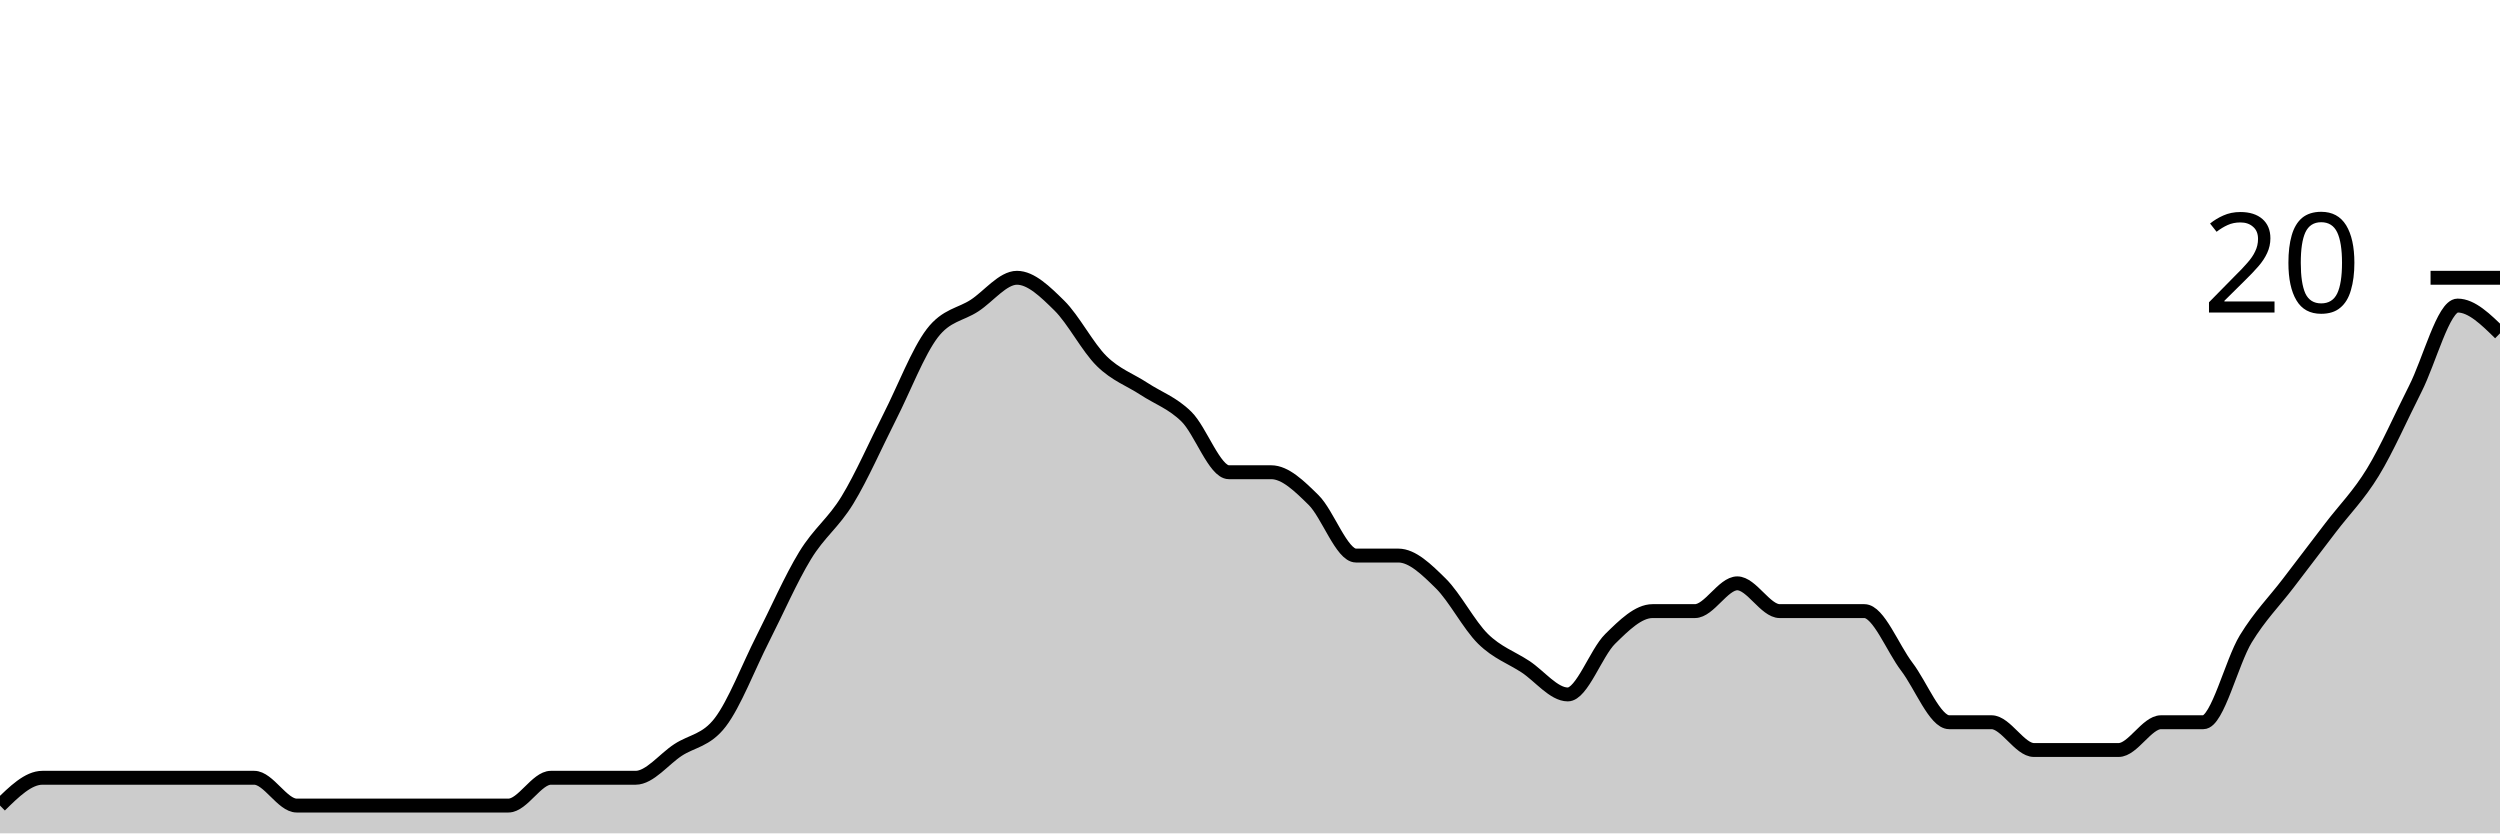
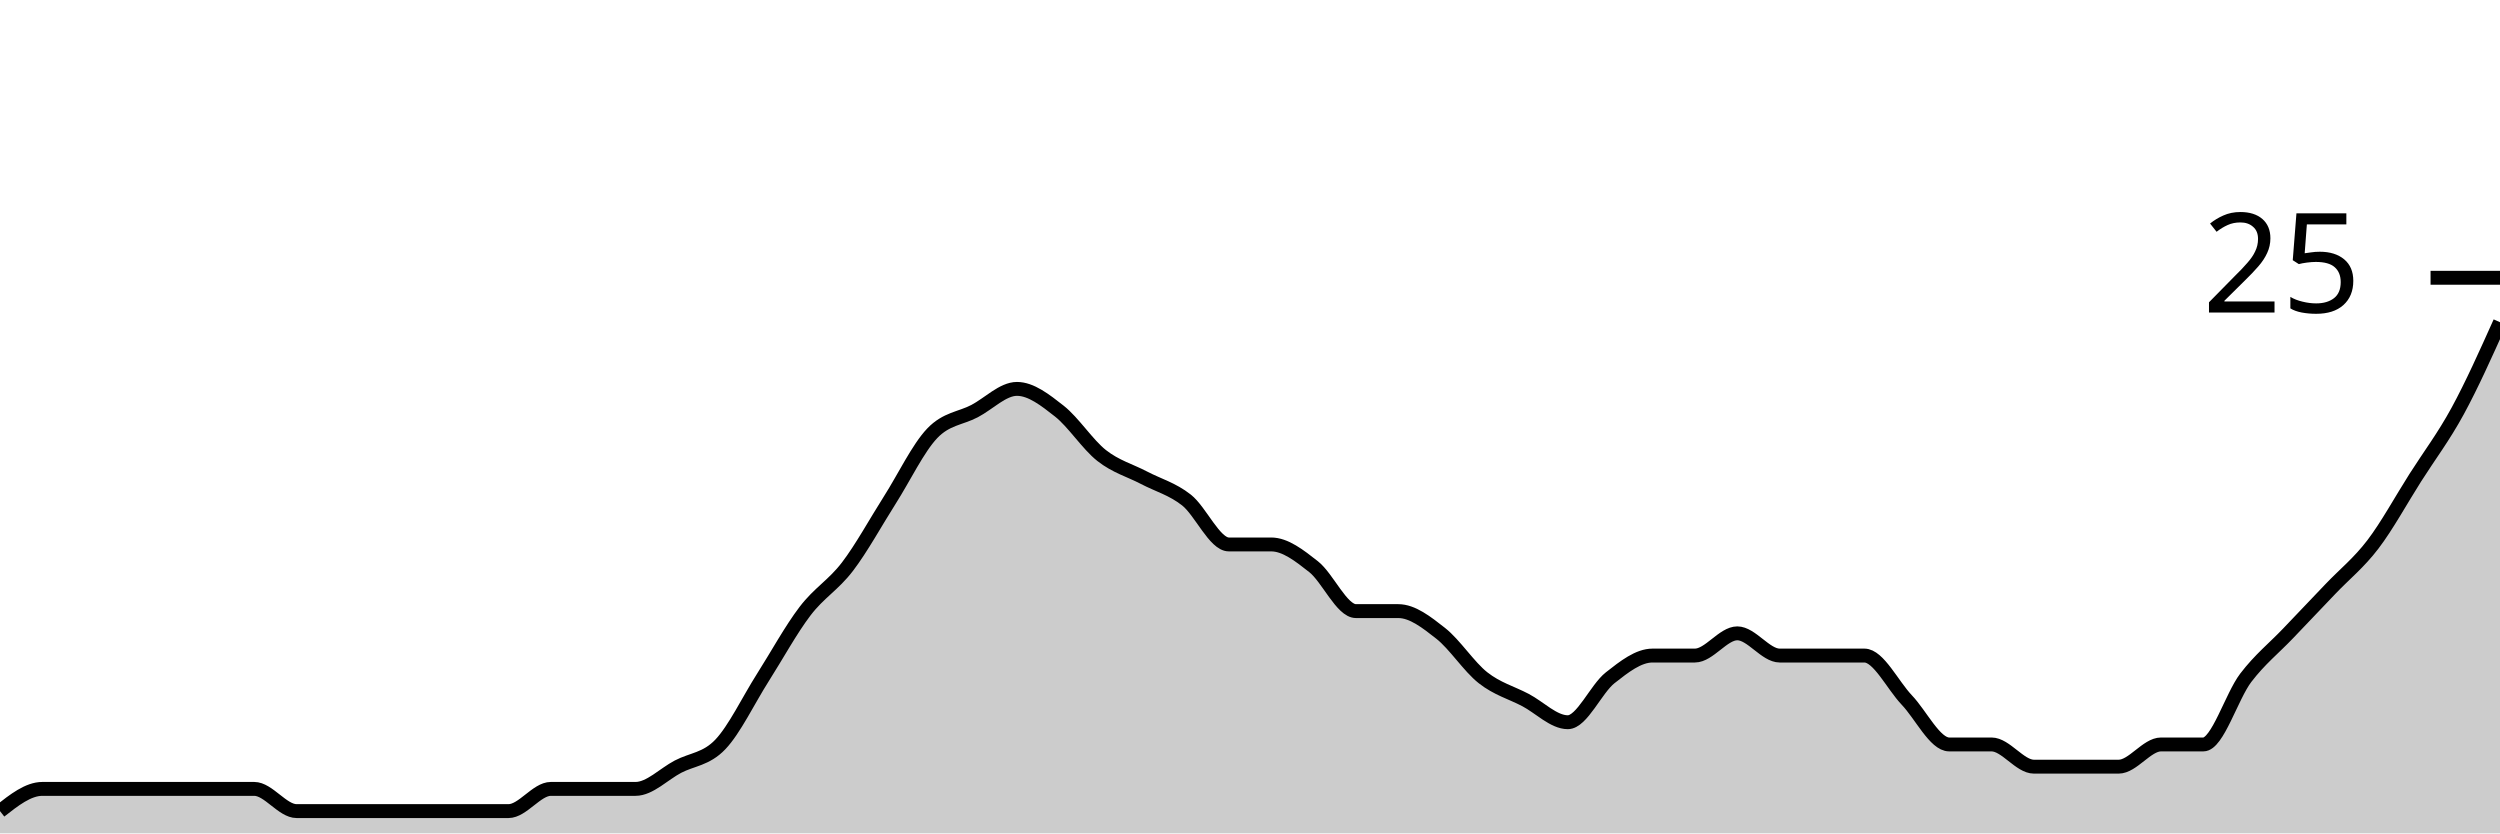
<svg xmlns="http://www.w3.org/2000/svg" viewBox="0 0 180 60">
  <g transform="translate(0,20)">
-     <path class="area" fill="rgba(0, 0, 0, 0.2)" d="M0,38C1.017,37,2.034,36,3.051,36C4.068,36,5.085,36,6.102,36C7.119,36,8.136,36,9.153,36C10.169,36,11.186,36,12.203,36C13.22,36,14.237,36,15.254,36C16.271,36,17.288,36,18.305,36C19.322,36,20.339,38,21.356,38C22.373,38,23.39,38,24.407,38C25.424,38,26.441,38,27.458,38C28.475,38,29.492,38,30.508,38C31.525,38,32.542,38,33.559,38C34.576,38,35.593,38,36.61,38C37.627,38,38.644,36,39.661,36C40.678,36,41.695,36,42.712,36C43.729,36,44.746,36,45.763,36C46.78,36,47.797,34.667,48.814,34C49.831,33.333,50.847,33.333,51.864,32C52.881,30.667,53.898,28,54.915,26C55.932,24,56.949,21.667,57.966,20C58.983,18.333,60,17.667,61.017,16C62.034,14.333,63.051,12,64.068,10C65.085,8,66.102,5.333,67.119,4C68.136,2.667,69.153,2.667,70.169,2C71.186,1.333,72.203,0,73.22,0C74.237,0,75.254,1,76.271,2C77.288,3,78.305,5,79.322,6C80.339,7,81.356,7.333,82.373,8C83.39,8.667,84.407,9,85.424,10C86.441,11,87.458,14,88.475,14C89.492,14,90.508,14,91.525,14C92.542,14,93.559,15,94.576,16C95.593,17,96.61,20,97.627,20C98.644,20,99.661,20,100.678,20C101.695,20,102.712,21,103.729,22C104.746,23,105.763,25,106.78,26C107.797,27,108.814,27.333,109.831,28C110.847,28.667,111.864,30,112.881,30C113.898,30,114.915,27,115.932,26C116.949,25,117.966,24,118.983,24C120,24,121.017,24,122.034,24C123.051,24,124.068,22,125.085,22C126.102,22,127.119,24,128.136,24C129.153,24,130.169,24,131.186,24C132.203,24,133.22,24,134.237,24C135.254,24,136.271,26.667,137.288,28C138.305,29.333,139.322,32,140.339,32C141.356,32,142.373,32,143.39,32C144.407,32,145.424,34,146.441,34C147.458,34,148.475,34,149.492,34C150.508,34,151.525,34,152.542,34C153.559,34,154.576,32,155.593,32C156.61,32,157.627,32,158.644,32C159.661,32,160.678,27.667,161.695,26C162.712,24.333,163.729,23.333,164.746,22C165.763,20.667,166.78,19.333,167.797,18C168.814,16.667,169.831,15.667,170.847,14C171.864,12.333,172.881,10,173.898,8C174.915,6,175.932,2,176.949,2C177.966,2,178.983,3,180,4L180,40C178.983,40,177.966,40,176.949,40C175.932,40,174.915,40,173.898,40C172.881,40,171.864,40,170.847,40C169.831,40,168.814,40,167.797,40C166.78,40,165.763,40,164.746,40C163.729,40,162.712,40,161.695,40C160.678,40,159.661,40,158.644,40C157.627,40,156.61,40,155.593,40C154.576,40,153.559,40,152.542,40C151.525,40,150.508,40,149.492,40C148.475,40,147.458,40,146.441,40C145.424,40,144.407,40,143.39,40C142.373,40,141.356,40,140.339,40C139.322,40,138.305,40,137.288,40C136.271,40,135.254,40,134.237,40C133.22,40,132.203,40,131.186,40C130.169,40,129.153,40,128.136,40C127.119,40,126.102,40,125.085,40C124.068,40,123.051,40,122.034,40C121.017,40,120,40,118.983,40C117.966,40,116.949,40,115.932,40C114.915,40,113.898,40,112.881,40C111.864,40,110.847,40,109.831,40C108.814,40,107.797,40,106.78,40C105.763,40,104.746,40,103.729,40C102.712,40,101.695,40,100.678,40C99.661,40,98.644,40,97.627,40C96.61,40,95.593,40,94.576,40C93.559,40,92.542,40,91.525,40C90.508,40,89.492,40,88.475,40C87.458,40,86.441,40,85.424,40C84.407,40,83.39,40,82.373,40C81.356,40,80.339,40,79.322,40C78.305,40,77.288,40,76.271,40C75.254,40,74.237,40,73.22,40C72.203,40,71.186,40,70.169,40C69.153,40,68.136,40,67.119,40C66.102,40,65.085,40,64.068,40C63.051,40,62.034,40,61.017,40C60,40,58.983,40,57.966,40C56.949,40,55.932,40,54.915,40C53.898,40,52.881,40,51.864,40C50.847,40,49.831,40,48.814,40C47.797,40,46.78,40,45.763,40C44.746,40,43.729,40,42.712,40C41.695,40,40.678,40,39.661,40C38.644,40,37.627,40,36.61,40C35.593,40,34.576,40,33.559,40C32.542,40,31.525,40,30.508,40C29.492,40,28.475,40,27.458,40C26.441,40,25.424,40,24.407,40C23.39,40,22.373,40,21.356,40C20.339,40,19.322,40,18.305,40C17.288,40,16.271,40,15.254,40C14.237,40,13.22,40,12.203,40C11.186,40,10.169,40,9.153,40C8.136,40,7.119,40,6.102,40C5.085,40,4.068,40,3.051,40C2.034,40,1.017,40,0,40Z" />
-     <path class="line" stroke="black" fill="none" d="M0,38C1.017,37,2.034,36,3.051,36C4.068,36,5.085,36,6.102,36C7.119,36,8.136,36,9.153,36C10.169,36,11.186,36,12.203,36C13.22,36,14.237,36,15.254,36C16.271,36,17.288,36,18.305,36C19.322,36,20.339,38,21.356,38C22.373,38,23.39,38,24.407,38C25.424,38,26.441,38,27.458,38C28.475,38,29.492,38,30.508,38C31.525,38,32.542,38,33.559,38C34.576,38,35.593,38,36.61,38C37.627,38,38.644,36,39.661,36C40.678,36,41.695,36,42.712,36C43.729,36,44.746,36,45.763,36C46.78,36,47.797,34.667,48.814,34C49.831,33.333,50.847,33.333,51.864,32C52.881,30.667,53.898,28,54.915,26C55.932,24,56.949,21.667,57.966,20C58.983,18.333,60,17.667,61.017,16C62.034,14.333,63.051,12,64.068,10C65.085,8,66.102,5.333,67.119,4C68.136,2.667,69.153,2.667,70.169,2C71.186,1.333,72.203,0,73.22,0C74.237,0,75.254,1,76.271,2C77.288,3,78.305,5,79.322,6C80.339,7,81.356,7.333,82.373,8C83.39,8.667,84.407,9,85.424,10C86.441,11,87.458,14,88.475,14C89.492,14,90.508,14,91.525,14C92.542,14,93.559,15,94.576,16C95.593,17,96.61,20,97.627,20C98.644,20,99.661,20,100.678,20C101.695,20,102.712,21,103.729,22C104.746,23,105.763,25,106.78,26C107.797,27,108.814,27.333,109.831,28C110.847,28.667,111.864,30,112.881,30C113.898,30,114.915,27,115.932,26C116.949,25,117.966,24,118.983,24C120,24,121.017,24,122.034,24C123.051,24,124.068,22,125.085,22C126.102,22,127.119,24,128.136,24C129.153,24,130.169,24,131.186,24C132.203,24,133.22,24,134.237,24C135.254,24,136.271,26.667,137.288,28C138.305,29.333,139.322,32,140.339,32C141.356,32,142.373,32,143.39,32C144.407,32,145.424,34,146.441,34C147.458,34,148.475,34,149.492,34C150.508,34,151.525,34,152.542,34C153.559,34,154.576,32,155.593,32C156.61,32,157.627,32,158.644,32C159.661,32,160.678,27.667,161.695,26C162.712,24.333,163.729,23.333,164.746,22C165.763,20.667,166.78,19.333,167.797,18C168.814,16.667,169.831,15.667,170.847,14C171.864,12.333,172.881,10,173.898,8C174.915,6,175.932,2,176.949,2C177.966,2,178.983,3,180,4" />
+     <path class="area" fill="rgba(0, 0, 0, 0.2)" d="M0,38.4C1.017,37.6,2.034,36.8,3.051,36.8C4.068,36.8,5.085,36.8,6.102,36.8C7.119,36.8,8.136,36.8,9.153,36.8C10.169,36.8,11.186,36.8,12.203,36.8C13.22,36.8,14.237,36.8,15.254,36.8C16.271,36.8,17.288,36.8,18.305,36.8C19.322,36.8,20.339,38.4,21.356,38.4C22.373,38.4,23.39,38.4,24.407,38.4C25.424,38.4,26.441,38.4,27.458,38.4C28.475,38.4,29.492,38.4,30.508,38.4C31.525,38.4,32.542,38.4,33.559,38.4C34.576,38.4,35.593,38.4,36.61,38.4C37.627,38.4,38.644,36.8,39.661,36.8C40.678,36.8,41.695,36.8,42.712,36.8C43.729,36.8,44.746,36.8,45.763,36.8C46.78,36.8,47.797,35.733,48.814,35.2C49.831,34.667,50.847,34.667,51.864,33.6C52.881,32.533,53.898,30.4,54.915,28.8C55.932,27.2,56.949,25.333,57.966,24C58.983,22.667,60,22.133,61.017,20.8C62.034,19.467,63.051,17.6,64.068,16C65.085,14.4,66.102,12.267,67.119,11.2C68.136,10.133,69.153,10.133,70.169,9.6C71.186,9.067,72.203,8,73.22,8C74.237,8,75.254,8.8,76.271,9.6C77.288,10.4,78.305,12,79.322,12.8C80.339,13.6,81.356,13.867,82.373,14.4C83.39,14.933,84.407,15.2,85.424,16C86.441,16.8,87.458,19.2,88.475,19.2C89.492,19.2,90.508,19.2,91.525,19.2C92.542,19.2,93.559,20,94.576,20.8C95.593,21.6,96.61,24,97.627,24C98.644,24,99.661,24,100.678,24C101.695,24,102.712,24.8,103.729,25.6C104.746,26.4,105.763,28,106.78,28.8C107.797,29.6,108.814,29.867,109.831,30.4C110.847,30.933,111.864,32,112.881,32C113.898,32,114.915,29.6,115.932,28.8C116.949,28,117.966,27.2,118.983,27.2C120,27.2,121.017,27.2,122.034,27.2C123.051,27.2,124.068,25.6,125.085,25.6C126.102,25.6,127.119,27.2,128.136,27.2C129.153,27.2,130.169,27.2,131.186,27.2C132.203,27.2,133.22,27.2,134.237,27.2C135.254,27.2,136.271,29.333,137.288,30.4C138.305,31.467,139.322,33.6,140.339,33.6C141.356,33.6,142.373,33.6,143.39,33.6C144.407,33.6,145.424,35.2,146.441,35.2C147.458,35.2,148.475,35.2,149.492,35.2C150.508,35.2,151.525,35.2,152.542,35.2C153.559,35.2,154.576,33.6,155.593,33.6C156.61,33.6,157.627,33.6,158.644,33.6C159.661,33.6,160.678,30.133,161.695,28.8C162.712,27.467,163.729,26.667,164.746,25.6C165.763,24.533,166.78,23.467,167.797,22.4C168.814,21.333,169.831,20.533,170.847,19.2C171.864,17.867,172.881,16,173.898,14.4C174.915,12.8,175.932,11.467,176.949,9.6C177.966,7.733,178.983,5.467,180,3.2L180,40C178.983,40,177.966,40,176.949,40C175.932,40,174.915,40,173.898,40C172.881,40,171.864,40,170.847,40C169.831,40,168.814,40,167.797,40C166.78,40,165.763,40,164.746,40C163.729,40,162.712,40,161.695,40C160.678,40,159.661,40,158.644,40C157.627,40,156.61,40,155.593,40C154.576,40,153.559,40,152.542,40C151.525,40,150.508,40,149.492,40C148.475,40,147.458,40,146.441,40C145.424,40,144.407,40,143.39,40C142.373,40,141.356,40,140.339,40C139.322,40,138.305,40,137.288,40C136.271,40,135.254,40,134.237,40C133.22,40,132.203,40,131.186,40C130.169,40,129.153,40,128.136,40C127.119,40,126.102,40,125.085,40C124.068,40,123.051,40,122.034,40C121.017,40,120,40,118.983,40C117.966,40,116.949,40,115.932,40C114.915,40,113.898,40,112.881,40C111.864,40,110.847,40,109.831,40C108.814,40,107.797,40,106.78,40C105.763,40,104.746,40,103.729,40C102.712,40,101.695,40,100.678,40C99.661,40,98.644,40,97.627,40C96.61,40,95.593,40,94.576,40C93.559,40,92.542,40,91.525,40C90.508,40,89.492,40,88.475,40C87.458,40,86.441,40,85.424,40C84.407,40,83.39,40,82.373,40C81.356,40,80.339,40,79.322,40C78.305,40,77.288,40,76.271,40C75.254,40,74.237,40,73.22,40C72.203,40,71.186,40,70.169,40C69.153,40,68.136,40,67.119,40C66.102,40,65.085,40,64.068,40C63.051,40,62.034,40,61.017,40C60,40,58.983,40,57.966,40C56.949,40,55.932,40,54.915,40C53.898,40,52.881,40,51.864,40C50.847,40,49.831,40,48.814,40C47.797,40,46.78,40,45.763,40C44.746,40,43.729,40,42.712,40C41.695,40,40.678,40,39.661,40C38.644,40,37.627,40,36.61,40C35.593,40,34.576,40,33.559,40C32.542,40,31.525,40,30.508,40C29.492,40,28.475,40,27.458,40C26.441,40,25.424,40,24.407,40C23.39,40,22.373,40,21.356,40C20.339,40,19.322,40,18.305,40C17.288,40,16.271,40,15.254,40C14.237,40,13.22,40,12.203,40C11.186,40,10.169,40,9.153,40C8.136,40,7.119,40,6.102,40C5.085,40,4.068,40,3.051,40C2.034,40,1.017,40,0,40Z" />
+     <path class="line" stroke="black" fill="none" d="M0,38.4C1.017,37.6,2.034,36.8,3.051,36.8C4.068,36.8,5.085,36.8,6.102,36.8C7.119,36.8,8.136,36.8,9.153,36.8C10.169,36.8,11.186,36.8,12.203,36.8C13.22,36.8,14.237,36.8,15.254,36.8C16.271,36.8,17.288,36.8,18.305,36.8C19.322,36.8,20.339,38.4,21.356,38.4C22.373,38.4,23.39,38.4,24.407,38.4C25.424,38.4,26.441,38.4,27.458,38.4C28.475,38.4,29.492,38.4,30.508,38.4C31.525,38.4,32.542,38.4,33.559,38.4C34.576,38.4,35.593,38.4,36.61,38.4C37.627,38.4,38.644,36.8,39.661,36.8C40.678,36.8,41.695,36.8,42.712,36.8C43.729,36.8,44.746,36.8,45.763,36.8C46.78,36.8,47.797,35.733,48.814,35.2C49.831,34.667,50.847,34.667,51.864,33.6C52.881,32.533,53.898,30.4,54.915,28.8C55.932,27.2,56.949,25.333,57.966,24C58.983,22.667,60,22.133,61.017,20.8C62.034,19.467,63.051,17.6,64.068,16C65.085,14.4,66.102,12.267,67.119,11.2C68.136,10.133,69.153,10.133,70.169,9.6C71.186,9.067,72.203,8,73.22,8C74.237,8,75.254,8.8,76.271,9.6C77.288,10.4,78.305,12,79.322,12.8C80.339,13.6,81.356,13.867,82.373,14.4C83.39,14.933,84.407,15.2,85.424,16C86.441,16.8,87.458,19.2,88.475,19.2C89.492,19.2,90.508,19.2,91.525,19.2C92.542,19.2,93.559,20,94.576,20.8C95.593,21.6,96.61,24,97.627,24C98.644,24,99.661,24,100.678,24C101.695,24,102.712,24.8,103.729,25.6C104.746,26.4,105.763,28,106.78,28.8C107.797,29.6,108.814,29.867,109.831,30.4C110.847,30.933,111.864,32,112.881,32C113.898,32,114.915,29.6,115.932,28.8C116.949,28,117.966,27.2,118.983,27.2C120,27.2,121.017,27.2,122.034,27.2C123.051,27.2,124.068,25.6,125.085,25.6C126.102,25.6,127.119,27.2,128.136,27.2C129.153,27.2,130.169,27.2,131.186,27.2C132.203,27.2,133.22,27.2,134.237,27.2C135.254,27.2,136.271,29.333,137.288,30.4C138.305,31.467,139.322,33.6,140.339,33.6C141.356,33.6,142.373,33.6,143.39,33.6C144.407,33.6,145.424,35.2,146.441,35.2C147.458,35.2,148.475,35.2,149.492,35.2C150.508,35.2,151.525,35.2,152.542,35.2C153.559,35.2,154.576,33.6,155.593,33.6C156.61,33.6,157.627,33.6,158.644,33.6C159.661,33.6,160.678,30.133,161.695,28.8C162.712,27.467,163.729,26.667,164.746,25.6C165.763,24.533,166.78,23.467,167.797,22.4C168.814,21.333,169.831,20.533,170.847,19.2C171.864,17.867,172.881,16,173.898,14.4C174.915,12.8,175.932,11.467,176.949,9.6C177.966,7.733,178.983,5.467,180,3.2" />
    <path class="axis-ceiling" stroke-width="1" stroke="black" fill="none" d="M175,0L180,0" />
-     <text class="axis-ceiling-label" font-family="sans-serif" text-anchor="end" font-size="10px" x="170" y="2.5">20</text>
+     <text class="axis-ceiling-label" font-family="sans-serif" text-anchor="end" font-size="10px" x="170" y="2.5">25</text>
  </g>
</svg>
